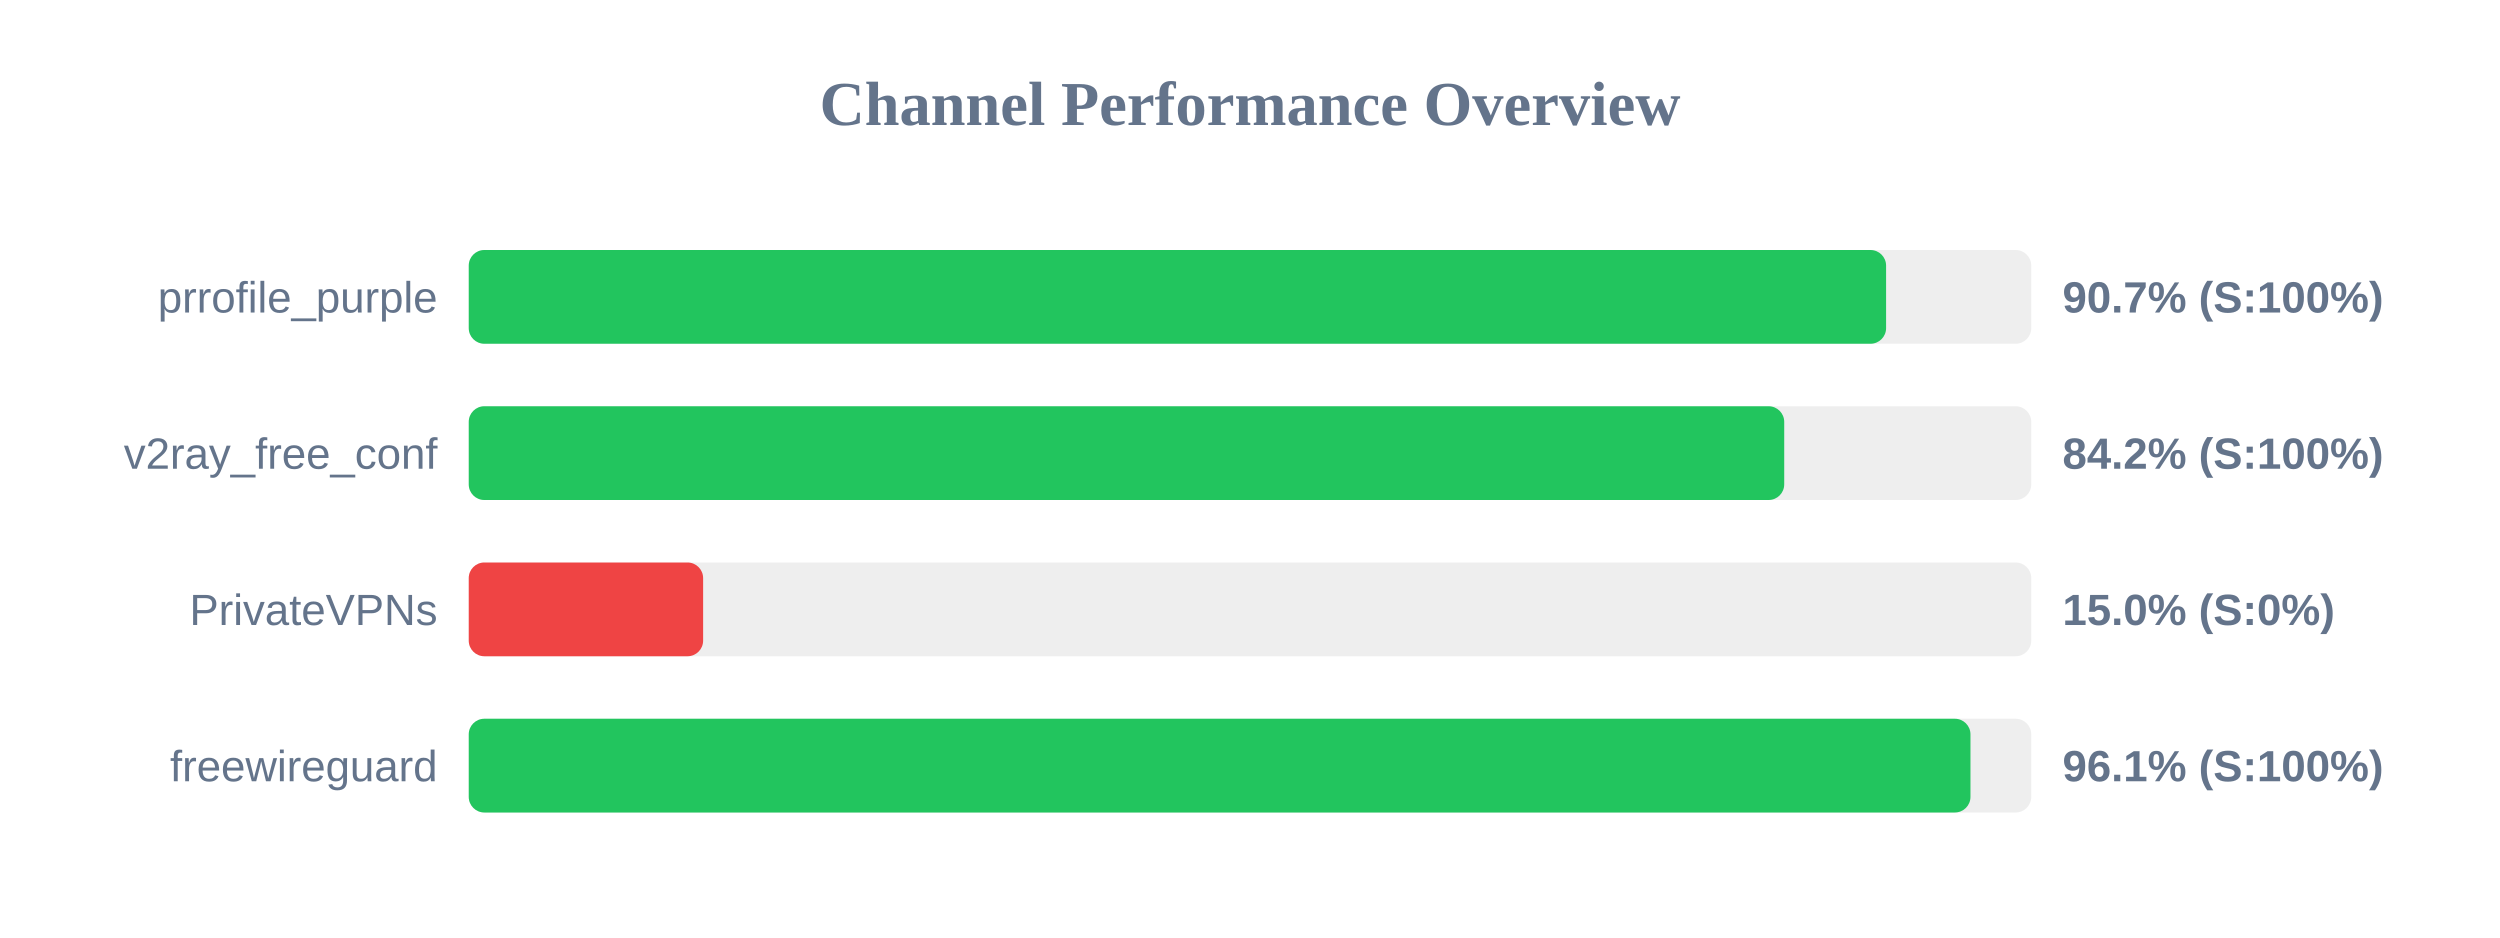
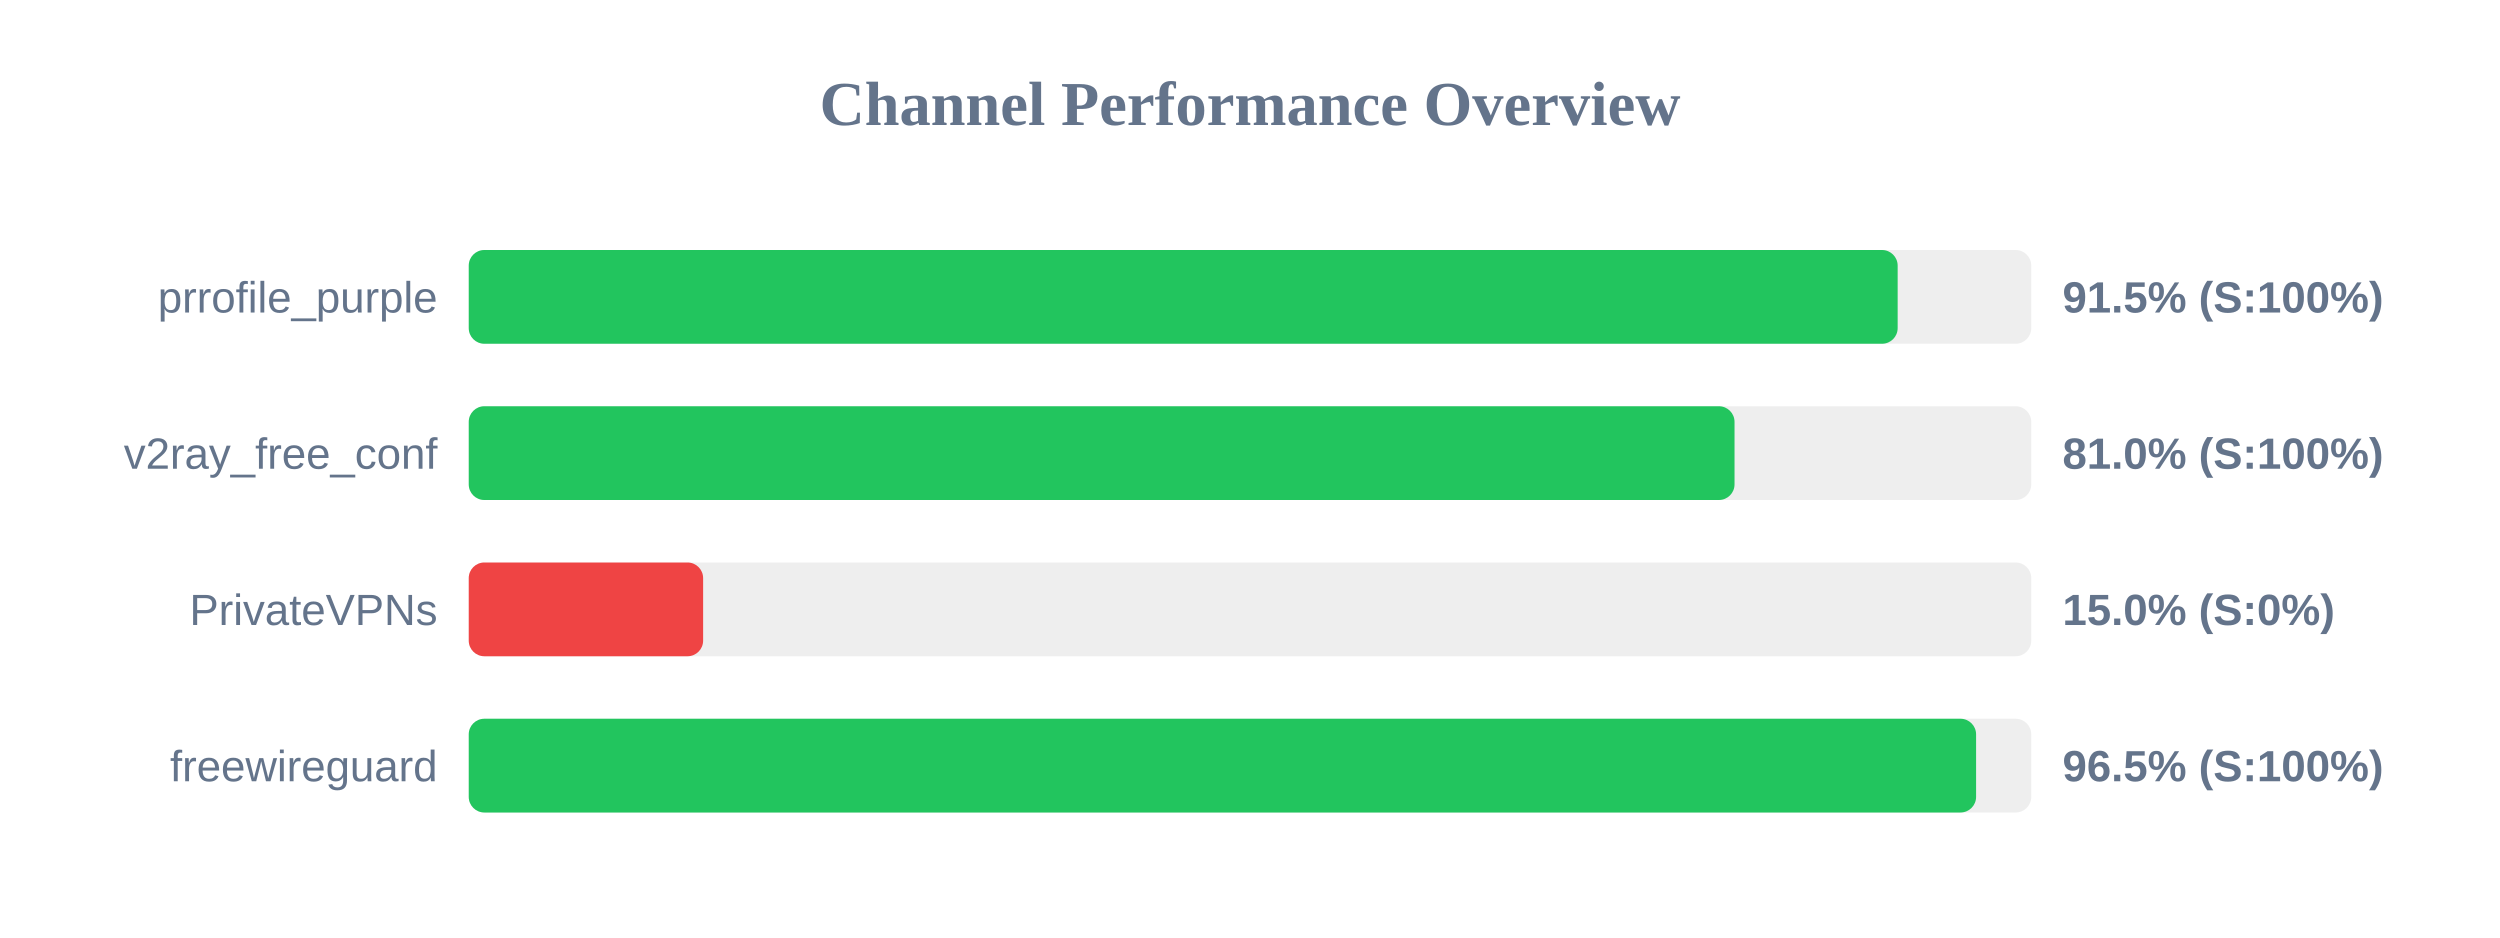
<svg xmlns="http://www.w3.org/2000/svg" width="800" height="300" version="1.1">
  <style>
        .row { font: 14px Arial; fill: #64748b; }
        .score { font: bold 14px Arial; fill: #64748b; }
    </style>
  <text x="400" y="40" text-anchor="middle" font-size="20px" font-weight="bold" fill="#64748b">Channel Performance Overview</text>
  <rect x="150" y="80" width="500" height="30" fill="#eee" rx="5" />
-   <rect x="150" y="80" width="453.55" height="30" fill="#22c55e" rx="5" />
+   <rect x="150" y="80" width="457.25" height="30" fill="#22c55e" rx="5" />
  <text x="140" y="100" text-anchor="end" class="row">prrofile_purple</text>
-   <text x="660" y="100" text-anchor="start" class="score">90.7% (S:100%)</text>
+   <text x="660" y="100" text-anchor="start" class="score">91.5% (S:100%)</text>
  <rect x="150" y="130" width="500" height="30" fill="#eee" rx="5" />
-   <rect x="150" y="130" width="420.95" height="30" fill="#22c55e" rx="5" />
+   <rect x="150" y="130" width="405.05" height="30" fill="#22c55e" rx="5" />
  <text x="140" y="150" text-anchor="end" class="row">v2ray_free_conf</text>
-   <text x="660" y="150" text-anchor="start" class="score">84.2% (S:100%)</text>
+   <text x="660" y="150" text-anchor="start" class="score">81.0% (S:100%)</text>
  <rect x="150" y="180" width="500" height="30" fill="#eee" rx="5" />
  <rect x="150" y="180" width="75.0" height="30" fill="#ef4444" rx="5" />
  <text x="140" y="200" text-anchor="end" class="row">PrivateVPNs</text>
  <text x="660" y="200" text-anchor="start" class="score">15.0% (S:0%)</text>
  <rect x="150" y="230" width="500" height="30" fill="#eee" rx="5" />
-   <rect x="150" y="230" width="480.55" height="30" fill="#22c55e" rx="5" />
+   <rect x="150" y="230" width="482.35" height="30" fill="#22c55e" rx="5" />
  <text x="140" y="250" text-anchor="end" class="row">freewireguard</text>
-   <text x="660" y="250" text-anchor="start" class="score">96.1% (S:100%)</text>
+   <text x="660" y="250" text-anchor="start" class="score">96.5% (S:100%)</text>
</svg>
